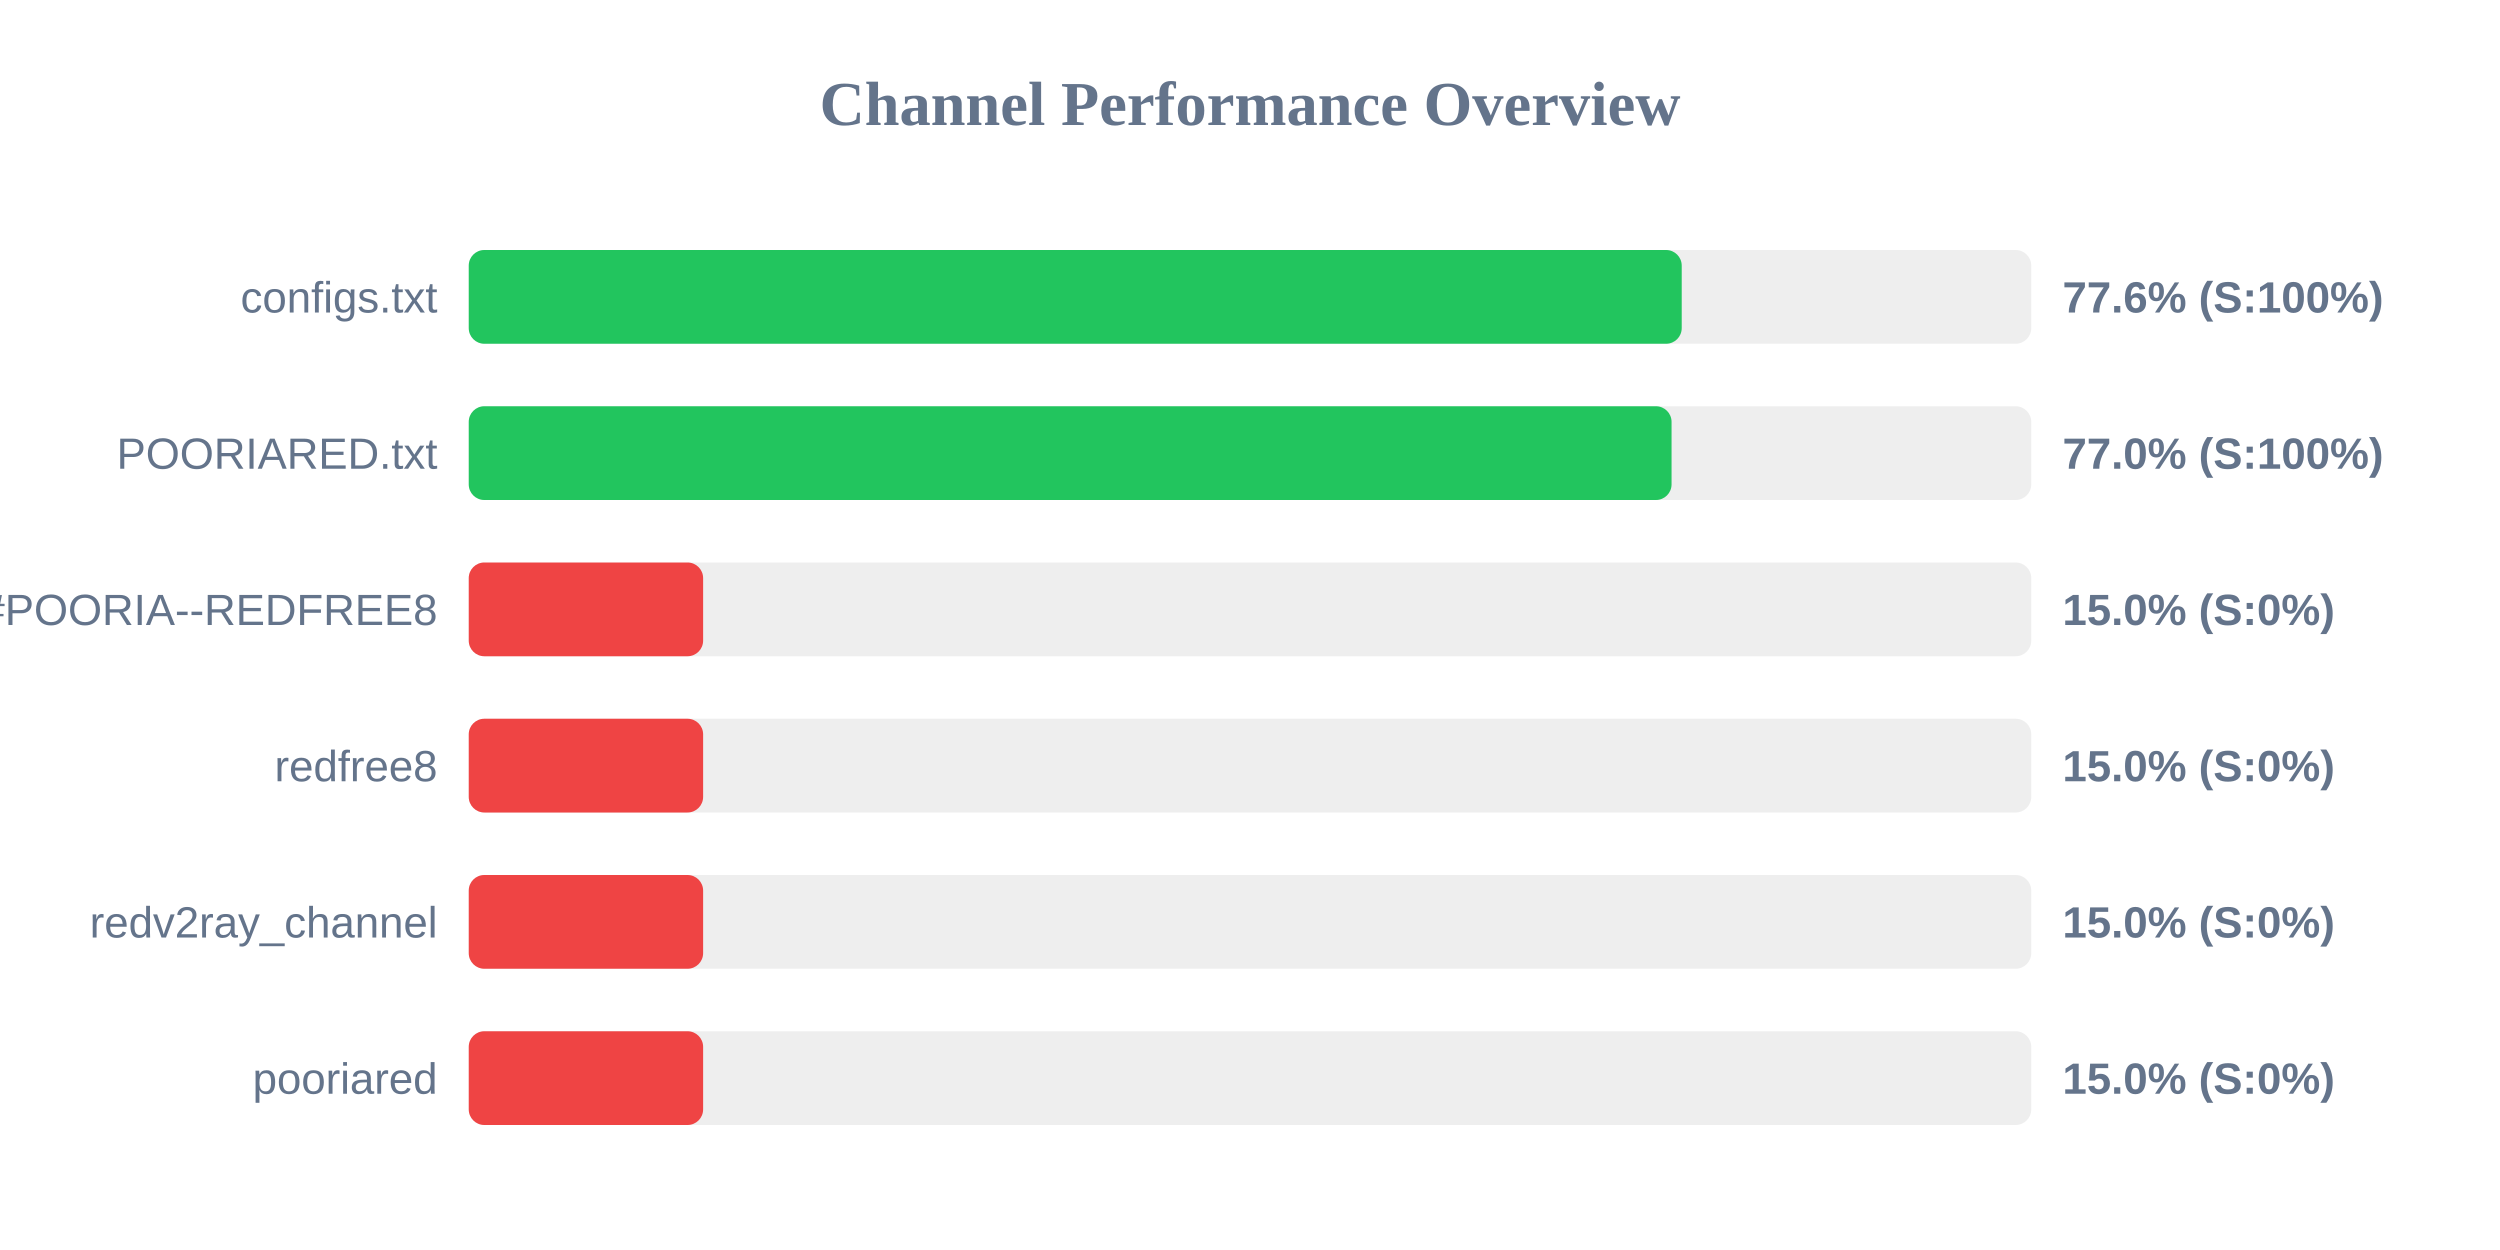
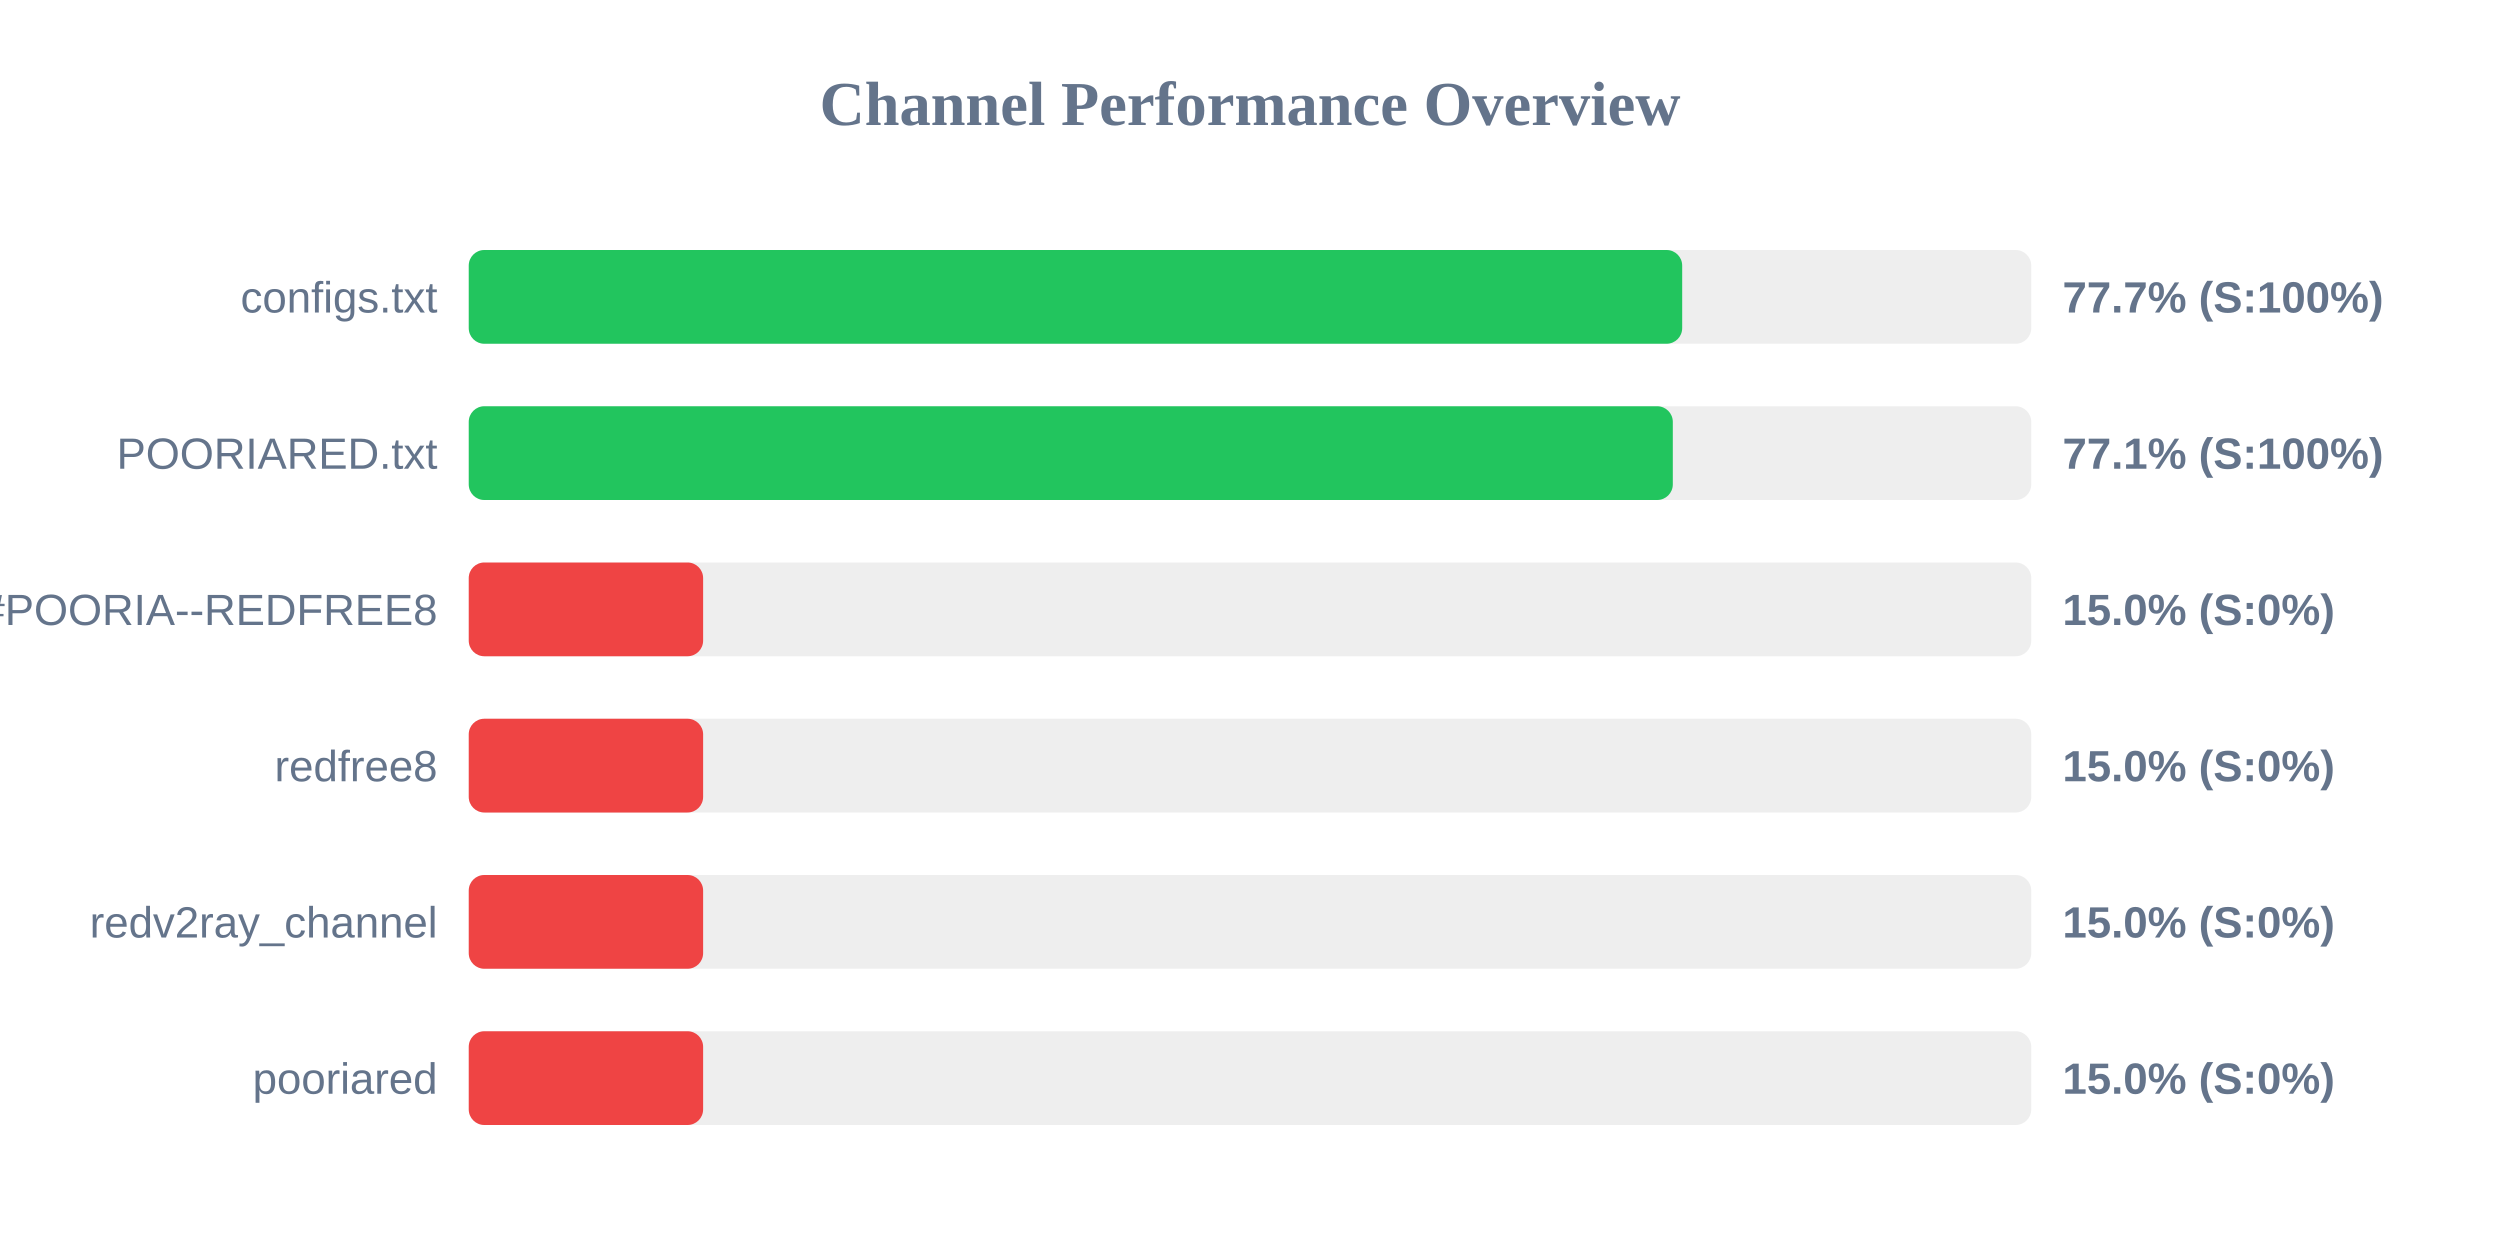
<svg xmlns="http://www.w3.org/2000/svg" width="800" height="400" version="1.1">
  <style>
        .row { font: 14px Arial; fill: #64748b; }
        .score { font: bold 14px Arial; fill: #64748b; }
    </style>
  <text x="400" y="40" text-anchor="middle" font-size="20px" font-weight="bold" fill="#64748b">Channel Performance Overview</text>
  <rect x="150" y="80" width="500" height="30" fill="#eee" rx="5" />
-   <rect x="150" y="80" width="388.15" height="30" fill="#22c55e" rx="5" />
+   <rect x="150" y="80" width="388.3" height="30" fill="#22c55e" rx="5" />
  <text x="140" y="100" text-anchor="end" class="row">configs.txt</text>
-   <text x="660" y="100" text-anchor="start" class="score">77.6% (S:100%)</text>
+   <text x="660" y="100" text-anchor="start" class="score">77.7% (S:100%)</text>
  <rect x="150" y="130" width="500" height="30" fill="#eee" rx="5" />
-   <rect x="150" y="130" width="384.9" height="30" fill="#22c55e" rx="5" />
+   <rect x="150" y="130" width="385.3" height="30" fill="#22c55e" rx="5" />
  <text x="140" y="150" text-anchor="end" class="row">POORIARED.txt</text>
-   <text x="660" y="150" text-anchor="start" class="score">77.0% (S:100%)</text>
+   <text x="660" y="150" text-anchor="start" class="score">77.1% (S:100%)</text>
  <rect x="150" y="180" width="500" height="30" fill="#eee" rx="5" />
  <rect x="150" y="180" width="75.0" height="30" fill="#ef4444" rx="5" />
  <text x="140" y="200" text-anchor="end" class="row">POORIA--REDFREE8.txt#POORIA--REDFREE8</text>
  <text x="660" y="200" text-anchor="start" class="score">15.0% (S:0%)</text>
  <rect x="150" y="230" width="500" height="30" fill="#eee" rx="5" />
  <rect x="150" y="230" width="75.0" height="30" fill="#ef4444" rx="5" />
  <text x="140" y="250" text-anchor="end" class="row">redfree8</text>
  <text x="660" y="250" text-anchor="start" class="score">15.0% (S:0%)</text>
  <rect x="150" y="280" width="500" height="30" fill="#eee" rx="5" />
  <rect x="150" y="280" width="75.0" height="30" fill="#ef4444" rx="5" />
  <text x="140" y="300" text-anchor="end" class="row">redv2ray_channel</text>
  <text x="660" y="300" text-anchor="start" class="score">15.0% (S:0%)</text>
  <rect x="150" y="330" width="500" height="30" fill="#eee" rx="5" />
  <rect x="150" y="330" width="75.0" height="30" fill="#ef4444" rx="5" />
  <text x="140" y="350" text-anchor="end" class="row">pooriared</text>
  <text x="660" y="350" text-anchor="start" class="score">15.0% (S:0%)</text>
</svg>
